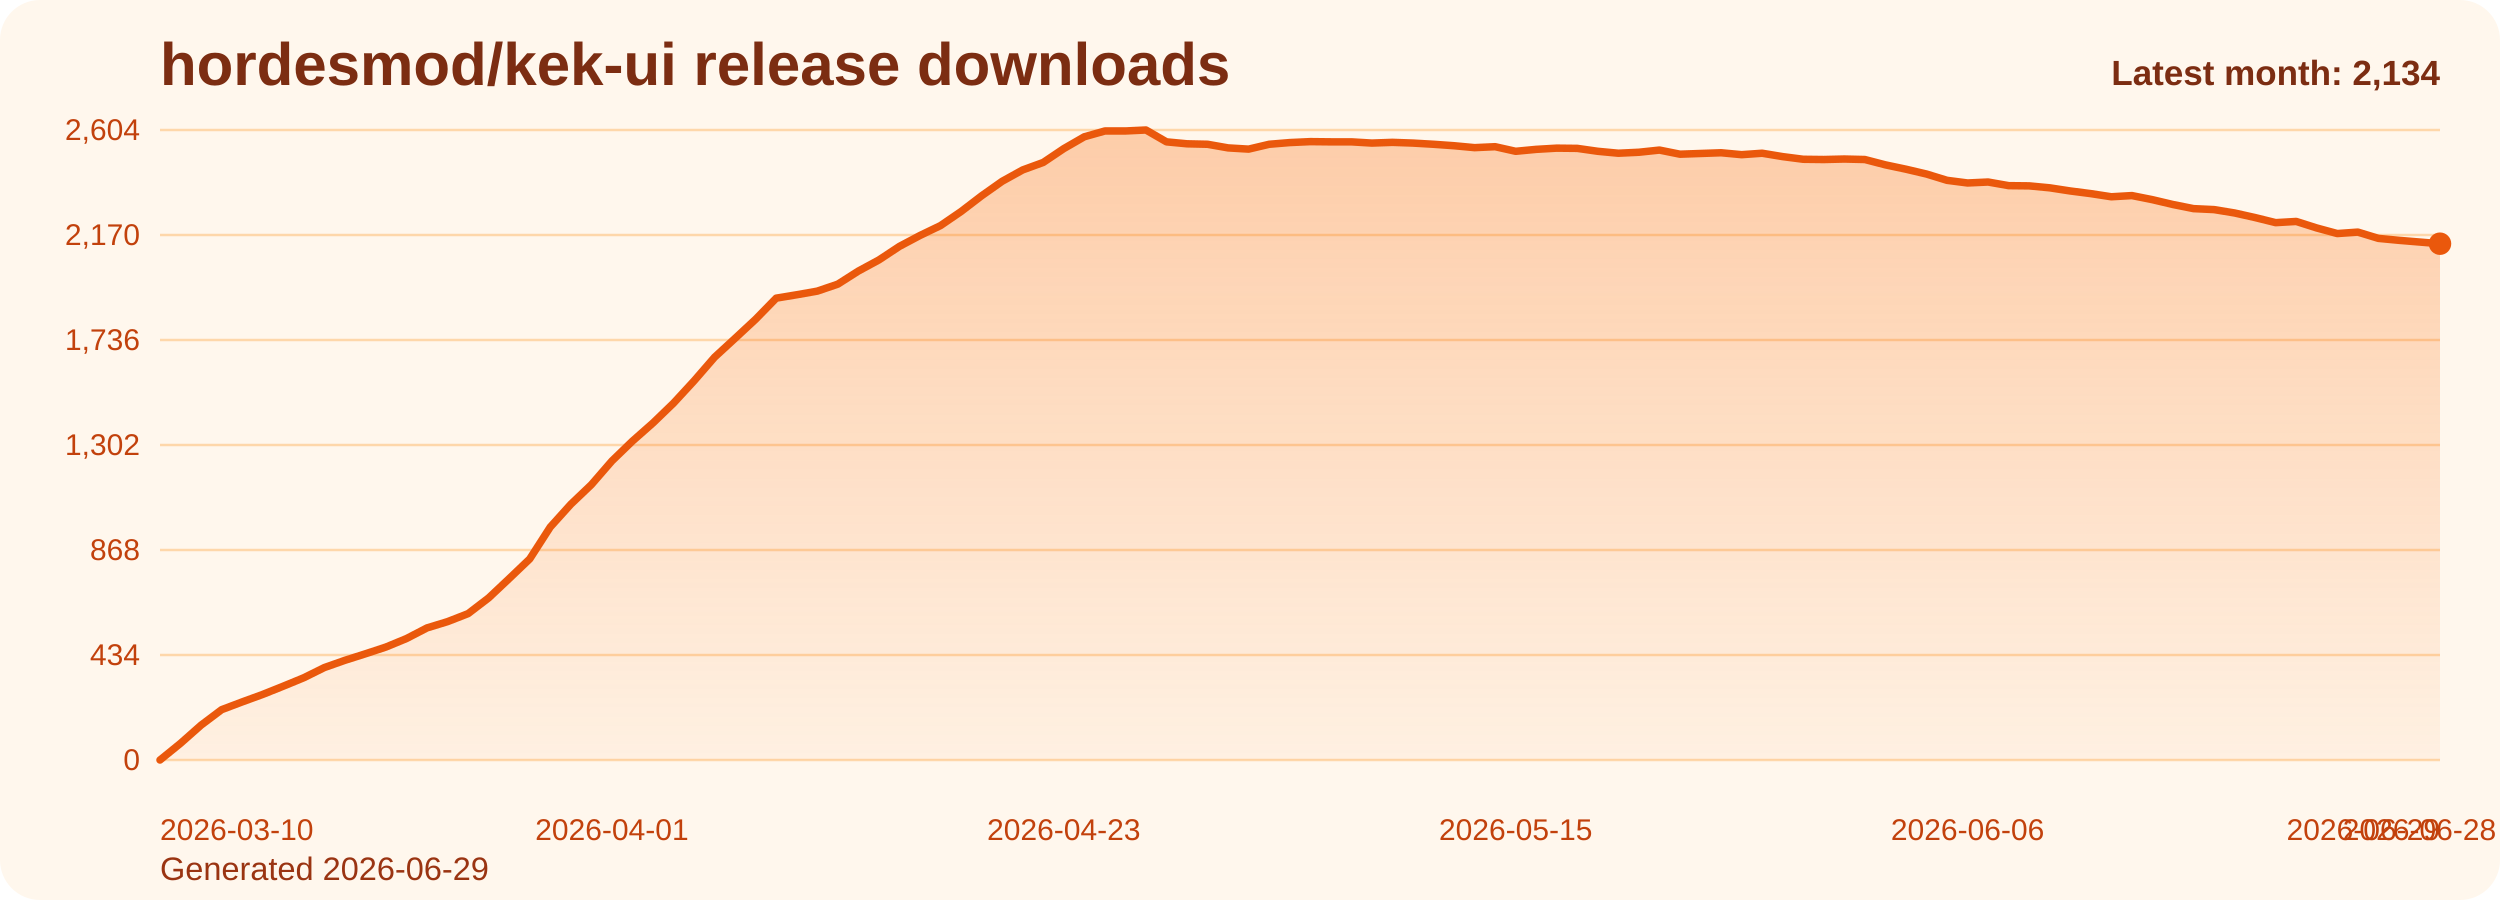
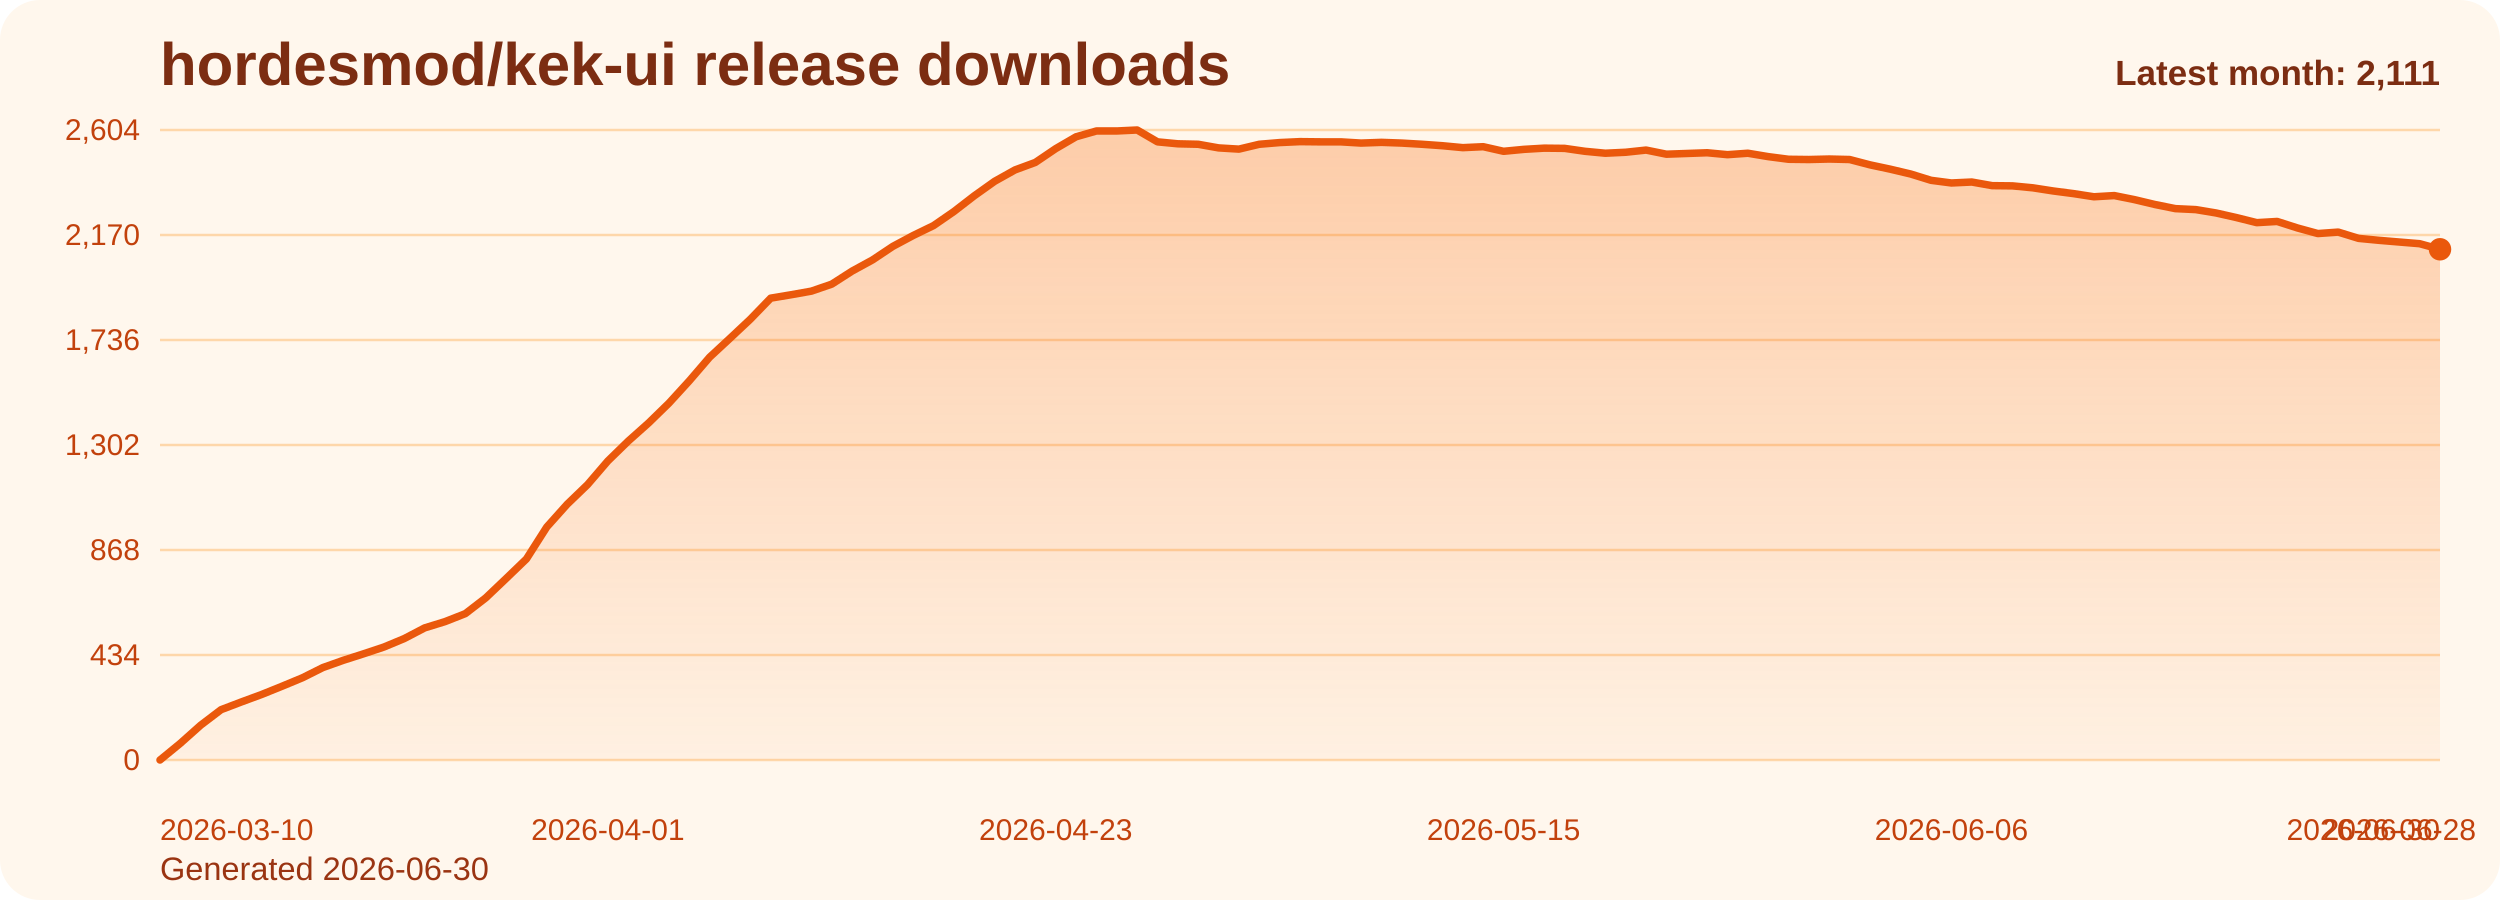
<svg xmlns="http://www.w3.org/2000/svg" viewBox="0 0 1000 360" role="img" aria-label="hordesmod/kek-ui release downloads chart">
  <defs>
    <linearGradient id="fill-monthly-orange" x1="0" y1="0" x2="0" y2="1">
      <stop offset="0%" stop-color="#f97316" stop-opacity="0.32" />
      <stop offset="100%" stop-color="#f97316" stop-opacity="0.05" />
    </linearGradient>
    <style>
      .bg { fill: #fff7ed; }
      .title { font: 700 24px Arial, sans-serif; fill: #7c2d12; }
      .sub { font: 400 13px Arial, sans-serif; fill: #9a3412; }
      .grid { stroke: #fed7aa; stroke-width: 1; }
      .axis { font: 400 12px Arial, sans-serif; fill: #c2410c; }
      .line { fill: none; stroke: #ea580c; stroke-width: 3; stroke-linecap: round; stroke-linejoin: round; }
      .dot { fill: #ea580c; }
      .value { font: 600 11px Arial, sans-serif; fill: #9a3412; }
      .latest { font: 700 14px Arial, sans-serif; fill: #7c2d12; }
    </style>
  </defs>
  <rect class="bg" x="0" y="0" width="1000" height="360" rx="16" />
  <text class="title" x="64" y="34">hordesmod/kek-ui release downloads</text>
-   <text class="sub" x="64" y="352">Generated 2026-06-29</text>
+   <text class="sub" x="64" y="352">Generated 2026-06-30</text>
  <line x1="64" y1="52.00" x2="976" y2="52.00" class="grid" />
  <text x="56" y="56.00" text-anchor="end" class="axis">2,604</text>
  <line x1="64" y1="94.00" x2="976" y2="94.00" class="grid" />
  <text x="56" y="98.00" text-anchor="end" class="axis">2,170</text>
  <line x1="64" y1="136.00" x2="976" y2="136.00" class="grid" />
  <text x="56" y="140.00" text-anchor="end" class="axis">1,736</text>
  <line x1="64" y1="178.00" x2="976" y2="178.00" class="grid" />
  <text x="56" y="182.00" text-anchor="end" class="axis">1,302</text>
  <line x1="64" y1="220.00" x2="976" y2="220.00" class="grid" />
  <text x="56" y="224.00" text-anchor="end" class="axis">868</text>
  <line x1="64" y1="262.00" x2="976" y2="262.00" class="grid" />
  <text x="56" y="266.00" text-anchor="end" class="axis">434</text>
  <line x1="64" y1="304.00" x2="976" y2="304.00" class="grid" />
  <text x="56" y="308.00" text-anchor="end" class="axis">0</text>
-   <path d="M 64.00 304 L 64.00 304.00 L 72.22 297.32 L 80.43 290.06 L 88.65 283.87 L 96.86 280.77 L 105.08 277.77 L 113.30 274.48 L 121.51 271.10 L 129.73 267.03 L 137.95 264.13 L 146.16 261.52 L 154.38 258.81 L 162.59 255.42 L 170.81 251.16 L 179.03 248.65 L 187.24 245.45 L 195.46 239.16 L 203.68 231.42 L 211.89 223.58 L 220.11 210.81 L 228.32 201.71 L 236.54 193.87 L 244.76 184.39 L 252.97 176.45 L 261.19 169.19 L 269.41 161.26 L 277.62 152.35 L 285.84 142.87 L 294.05 135.32 L 302.27 127.68 L 310.49 119.26 L 318.70 117.90 L 326.92 116.45 L 335.14 113.65 L 343.35 108.42 L 351.57 103.97 L 359.78 98.55 L 368.00 94.19 L 376.22 90.23 L 384.43 84.61 L 392.65 78.32 L 400.86 72.52 L 409.08 67.97 L 417.30 64.97 L 425.51 59.45 L 433.73 54.71 L 441.95 52.39 L 450.16 52.39 L 458.38 52.00 L 466.59 56.74 L 474.81 57.52 L 483.03 57.71 L 491.24 59.16 L 499.46 59.65 L 507.68 57.71 L 515.89 57.03 L 524.11 56.65 L 532.32 56.74 L 540.54 56.74 L 548.76 57.23 L 556.97 56.94 L 565.19 57.23 L 573.41 57.71 L 581.62 58.29 L 589.84 59.06 L 598.05 58.68 L 606.27 60.52 L 614.49 59.74 L 622.70 59.26 L 630.92 59.35 L 639.14 60.52 L 647.35 61.29 L 655.57 60.90 L 663.78 60.03 L 672.00 61.68 L 680.22 61.39 L 688.43 61.10 L 696.65 61.87 L 704.86 61.29 L 713.08 62.65 L 721.30 63.71 L 729.51 63.81 L 737.73 63.61 L 745.95 63.81 L 754.16 65.94 L 762.38 67.68 L 770.59 69.61 L 778.81 72.13 L 787.03 73.19 L 795.24 72.81 L 803.46 74.26 L 811.68 74.35 L 819.89 75.13 L 828.11 76.39 L 836.32 77.45 L 844.54 78.71 L 852.76 78.23 L 860.97 79.87 L 869.19 81.81 L 877.41 83.45 L 885.62 83.84 L 893.84 85.19 L 902.05 87.03 L 910.27 89.06 L 918.49 88.58 L 926.70 91.19 L 934.92 93.42 L 943.14 92.84 L 951.35 95.35 L 959.57 96.13 L 967.78 96.81 L 976.00 97.48 L 976.00 304 Z" fill="url(#fill-monthly-orange)" />
-   <polyline class="line" points="64.00,304.00 72.22,297.32 80.43,290.06 88.65,283.87 96.86,280.77 105.08,277.77 113.30,274.48 121.51,271.10 129.73,267.03 137.95,264.13 146.16,261.52 154.38,258.81 162.59,255.42 170.81,251.16 179.03,248.65 187.24,245.45 195.46,239.16 203.68,231.42 211.89,223.58 220.11,210.81 228.32,201.71 236.54,193.87 244.76,184.39 252.97,176.45 261.19,169.19 269.41,161.26 277.62,152.35 285.84,142.87 294.05,135.32 302.27,127.68 310.49,119.26 318.70,117.90 326.92,116.45 335.14,113.65 343.35,108.42 351.57,103.97 359.78,98.55 368.00,94.19 376.22,90.23 384.43,84.61 392.65,78.32 400.86,72.52 409.08,67.97 417.30,64.97 425.51,59.45 433.73,54.71 441.95,52.39 450.16,52.39 458.38,52.00 466.59,56.74 474.81,57.52 483.03,57.71 491.24,59.16 499.46,59.65 507.68,57.71 515.89,57.03 524.11,56.65 532.32,56.74 540.54,56.74 548.76,57.23 556.97,56.94 565.19,57.23 573.41,57.71 581.62,58.29 589.84,59.06 598.05,58.68 606.27,60.52 614.49,59.74 622.70,59.26 630.92,59.35 639.14,60.52 647.35,61.29 655.57,60.90 663.78,60.03 672.00,61.68 680.22,61.39 688.43,61.10 696.65,61.87 704.86,61.29 713.08,62.65 721.30,63.71 729.51,63.81 737.73,63.61 745.95,63.81 754.16,65.94 762.38,67.68 770.59,69.61 778.81,72.13 787.03,73.19 795.24,72.81 803.46,74.26 811.68,74.35 819.89,75.13 828.11,76.39 836.32,77.45 844.54,78.71 852.76,78.23 860.97,79.87 869.19,81.81 877.41,83.45 885.62,83.84 893.84,85.19 902.05,87.03 910.27,89.06 918.49,88.58 926.70,91.19 934.92,93.42 943.14,92.84 951.35,95.35 959.57,96.13 967.78,96.81 976.00,97.48" />
-   <circle class="dot" cx="976.00" cy="97.48" r="4.5" />
+   <path d="M 64.00 304 L 64.00 304.00 L 72.14 297.32 L 80.29 290.06 L 88.43 283.87 L 96.57 280.77 L 104.71 277.77 L 112.86 274.48 L 121.00 271.10 L 129.14 267.03 L 137.29 264.13 L 145.43 261.52 L 153.57 258.81 L 161.71 255.42 L 169.86 251.16 L 178.00 248.65 L 186.14 245.45 L 194.29 239.16 L 202.43 231.42 L 210.57 223.58 L 218.71 210.81 L 226.86 201.71 L 235.00 193.87 L 243.14 184.39 L 251.29 176.45 L 259.43 169.19 L 267.57 161.26 L 275.71 152.35 L 283.86 142.87 L 292.00 135.32 L 300.14 127.68 L 308.29 119.26 L 316.43 117.90 L 324.57 116.45 L 332.71 113.65 L 340.86 108.42 L 349.00 103.97 L 357.14 98.55 L 365.29 94.19 L 373.43 90.23 L 381.57 84.61 L 389.71 78.32 L 397.86 72.52 L 406.00 67.97 L 414.14 64.97 L 422.29 59.45 L 430.43 54.71 L 438.57 52.39 L 446.71 52.39 L 454.86 52.00 L 463.00 56.74 L 471.14 57.52 L 479.29 57.71 L 487.43 59.16 L 495.57 59.65 L 503.71 57.71 L 511.86 57.03 L 520.00 56.65 L 528.14 56.74 L 536.29 56.74 L 544.43 57.23 L 552.57 56.94 L 560.71 57.23 L 568.86 57.71 L 577.00 58.29 L 585.14 59.06 L 593.29 58.68 L 601.43 60.52 L 609.57 59.74 L 617.71 59.26 L 625.86 59.35 L 634.00 60.52 L 642.14 61.29 L 650.29 60.90 L 658.43 60.03 L 666.57 61.68 L 674.71 61.39 L 682.86 61.10 L 691.00 61.87 L 699.14 61.29 L 707.29 62.65 L 715.43 63.71 L 723.57 63.81 L 731.71 63.61 L 739.86 63.81 L 748.00 65.94 L 756.14 67.68 L 764.29 69.61 L 772.43 72.13 L 780.57 73.19 L 788.71 72.81 L 796.86 74.26 L 805.00 74.35 L 813.14 75.13 L 821.29 76.39 L 829.43 77.45 L 837.57 78.71 L 845.71 78.23 L 853.86 79.87 L 862.00 81.81 L 870.14 83.45 L 878.29 83.84 L 886.43 85.19 L 894.57 87.03 L 902.71 89.06 L 910.86 88.58 L 919.00 91.19 L 927.14 93.42 L 935.29 92.84 L 943.43 95.35 L 951.57 96.13 L 959.71 96.81 L 967.86 97.48 L 976.00 99.71 L 976.00 304 Z" fill="url(#fill-monthly-orange)" />
+   <polyline class="line" points="64.00,304.00 72.14,297.32 80.29,290.06 88.43,283.87 96.57,280.77 104.71,277.77 112.86,274.48 121.00,271.10 129.14,267.03 137.29,264.13 145.43,261.52 153.57,258.81 161.71,255.42 169.86,251.16 178.00,248.65 186.14,245.45 194.29,239.16 202.43,231.42 210.57,223.58 218.71,210.81 226.86,201.71 235.00,193.87 243.14,184.39 251.29,176.45 259.43,169.19 267.57,161.26 275.71,152.35 283.86,142.87 292.00,135.32 300.14,127.68 308.29,119.26 316.43,117.90 324.57,116.45 332.71,113.65 340.86,108.42 349.00,103.97 357.14,98.55 365.29,94.19 373.43,90.23 381.57,84.61 389.71,78.32 397.86,72.52 406.00,67.97 414.14,64.97 422.29,59.45 430.43,54.71 438.57,52.39 446.71,52.39 454.86,52.00 463.00,56.74 471.14,57.52 479.29,57.71 487.43,59.16 495.57,59.65 503.71,57.71 511.86,57.03 520.00,56.65 528.14,56.74 536.29,56.74 544.43,57.23 552.57,56.94 560.71,57.23 568.86,57.71 577.00,58.29 585.14,59.06 593.29,58.68 601.43,60.52 609.57,59.74 617.71,59.26 625.86,59.35 634.00,60.52 642.14,61.29 650.29,60.90 658.43,60.03 666.57,61.68 674.71,61.39 682.86,61.10 691.00,61.87 699.14,61.29 707.29,62.65 715.43,63.71 723.57,63.81 731.71,63.61 739.86,63.81 748.00,65.94 756.14,67.68 764.29,69.61 772.43,72.13 780.57,73.19 788.71,72.81 796.86,74.26 805.00,74.35 813.14,75.13 821.29,76.39 829.43,77.45 837.57,78.71 845.71,78.23 853.86,79.87 862.00,81.81 870.14,83.45 878.29,83.84 886.43,85.19 894.57,87.03 902.71,89.06 910.86,88.58 919.00,91.19 927.14,93.42 935.29,92.84 943.43,95.35 951.57,96.13 959.71,96.81 967.86,97.48 976.00,99.71" />
+   <circle class="dot" cx="976.00" cy="99.71" r="4.5" />
  <text class="axis" x="64.00" y="336" text-anchor="start">2026-03-10</text>
-   <text class="axis" x="244.76" y="336" text-anchor="middle">2026-04-01</text>
-   <text class="axis" x="425.51" y="336" text-anchor="middle">2026-04-23</text>
-   <text class="axis" x="606.27" y="336" text-anchor="middle">2026-05-15</text>
-   <text class="axis" x="787.03" y="336" text-anchor="middle">2026-06-06</text>
-   <text class="axis" x="967.78" y="336" text-anchor="middle">2026-06-28</text>
-   <text class="axis" x="976.00" y="336" text-anchor="end">2026-06-29</text>
-   <text class="latest" x="976" y="34" text-anchor="end">Latest month: 2,134</text>
+   <text class="axis" x="243.14" y="336" text-anchor="middle">2026-04-01</text>
+   <text class="axis" x="422.29" y="336" text-anchor="middle">2026-04-23</text>
+   <text class="axis" x="601.43" y="336" text-anchor="middle">2026-05-15</text>
+   <text class="axis" x="780.57" y="336" text-anchor="middle">2026-06-06</text>
+   <text class="axis" x="959.71" y="336" text-anchor="middle">2026-06-28</text>
+   <text class="axis" x="976.00" y="336" text-anchor="end">2026-06-30</text>
+   <text class="latest" x="976" y="34" text-anchor="end">Latest month: 2,111</text>
</svg>
